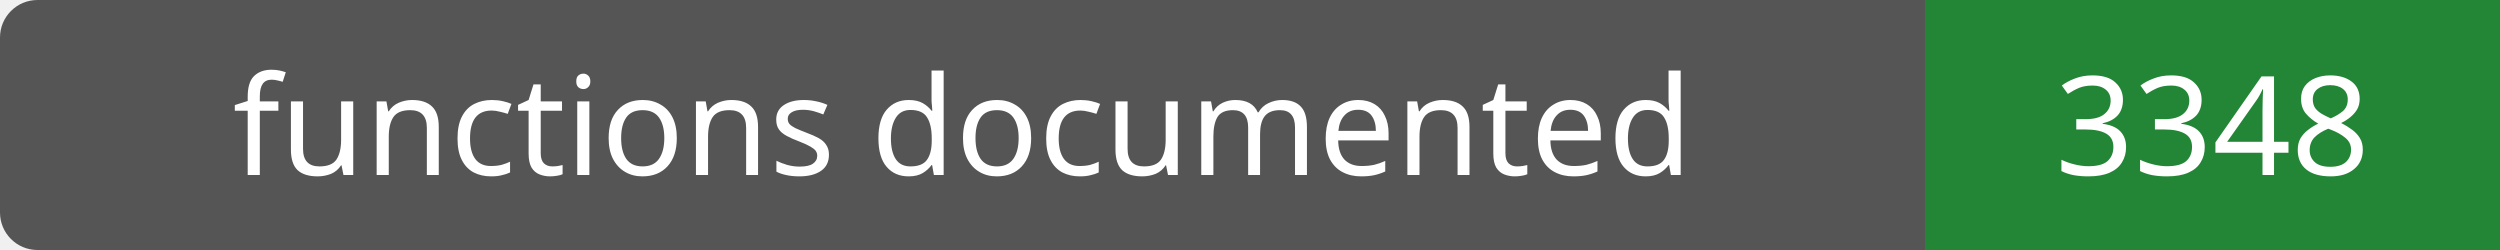
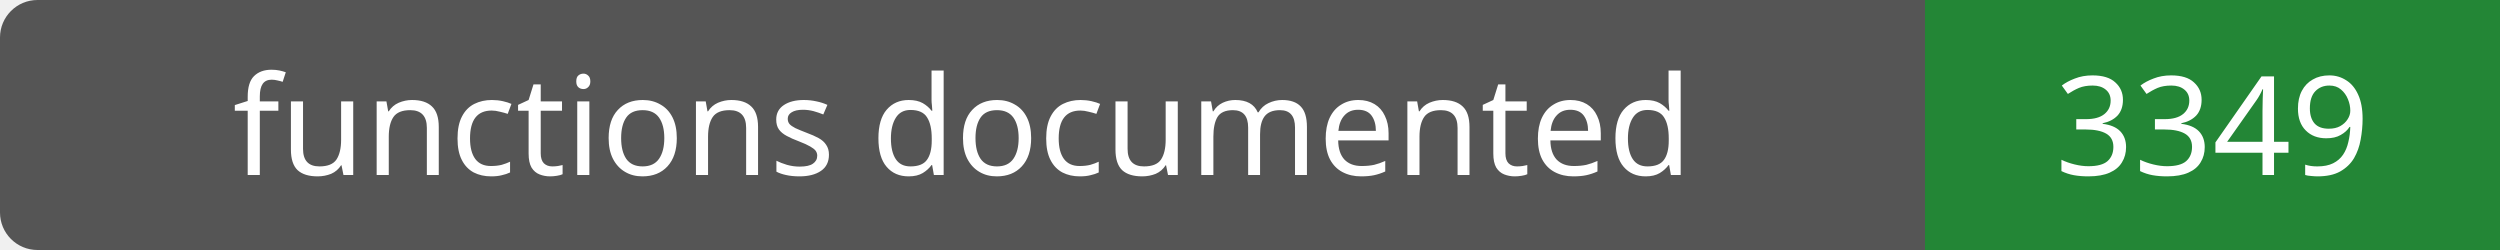
- <svg xmlns="http://www.w3.org/2000/svg" width="200" height="20" role="img" aria-label="functions documented: 3348">
+ <svg xmlns="http://www.w3.org/2000/svg" width="200" height="20" role="img" aria-label="functions documented: 3349">
  <rect width="200" height="20" rx="3" fill="#555" />
  <path fill="#238636" d="M154 0h46v20H154z" />
  <g fill="#fff" text-anchor="middle" font-family="Verdana,sans-serif" font-size="11">
    <text x="77.0" y="14">functions documented</text>
-     <text x="177.0" y="14">3348</text>
+     <text x="177.0" y="14">3349</text>
  </g>
</svg>
